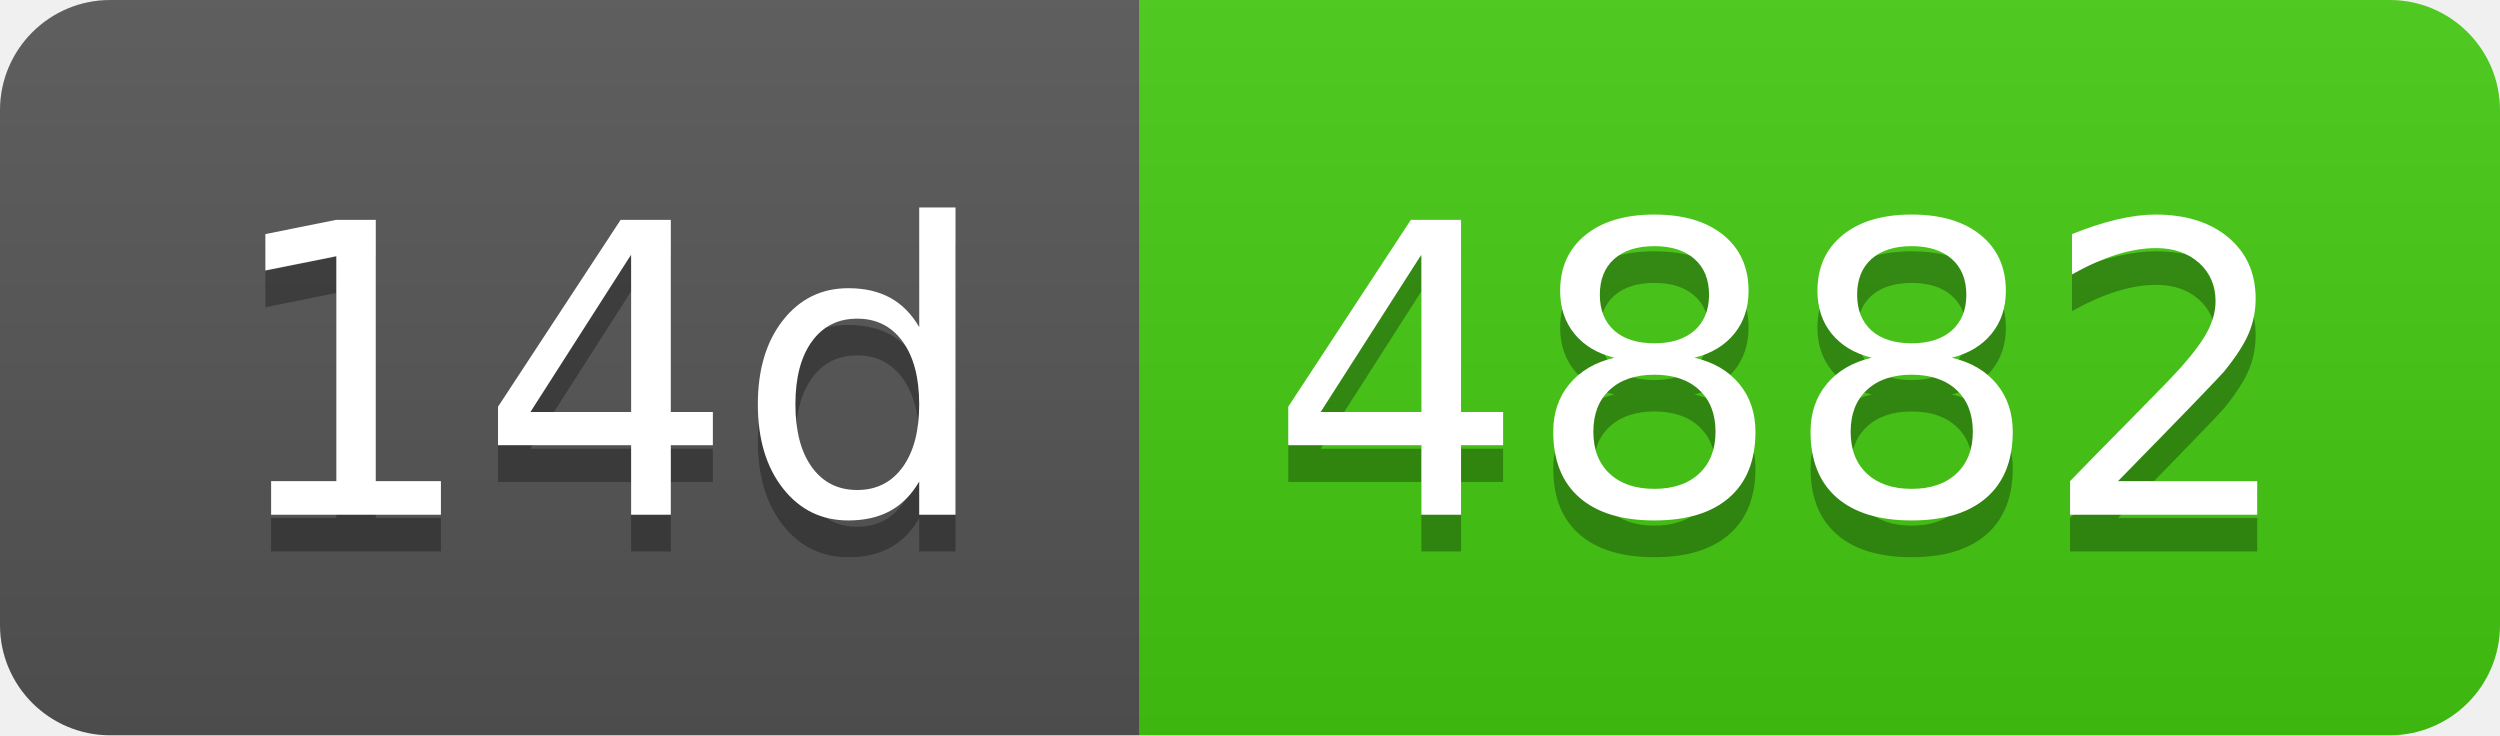
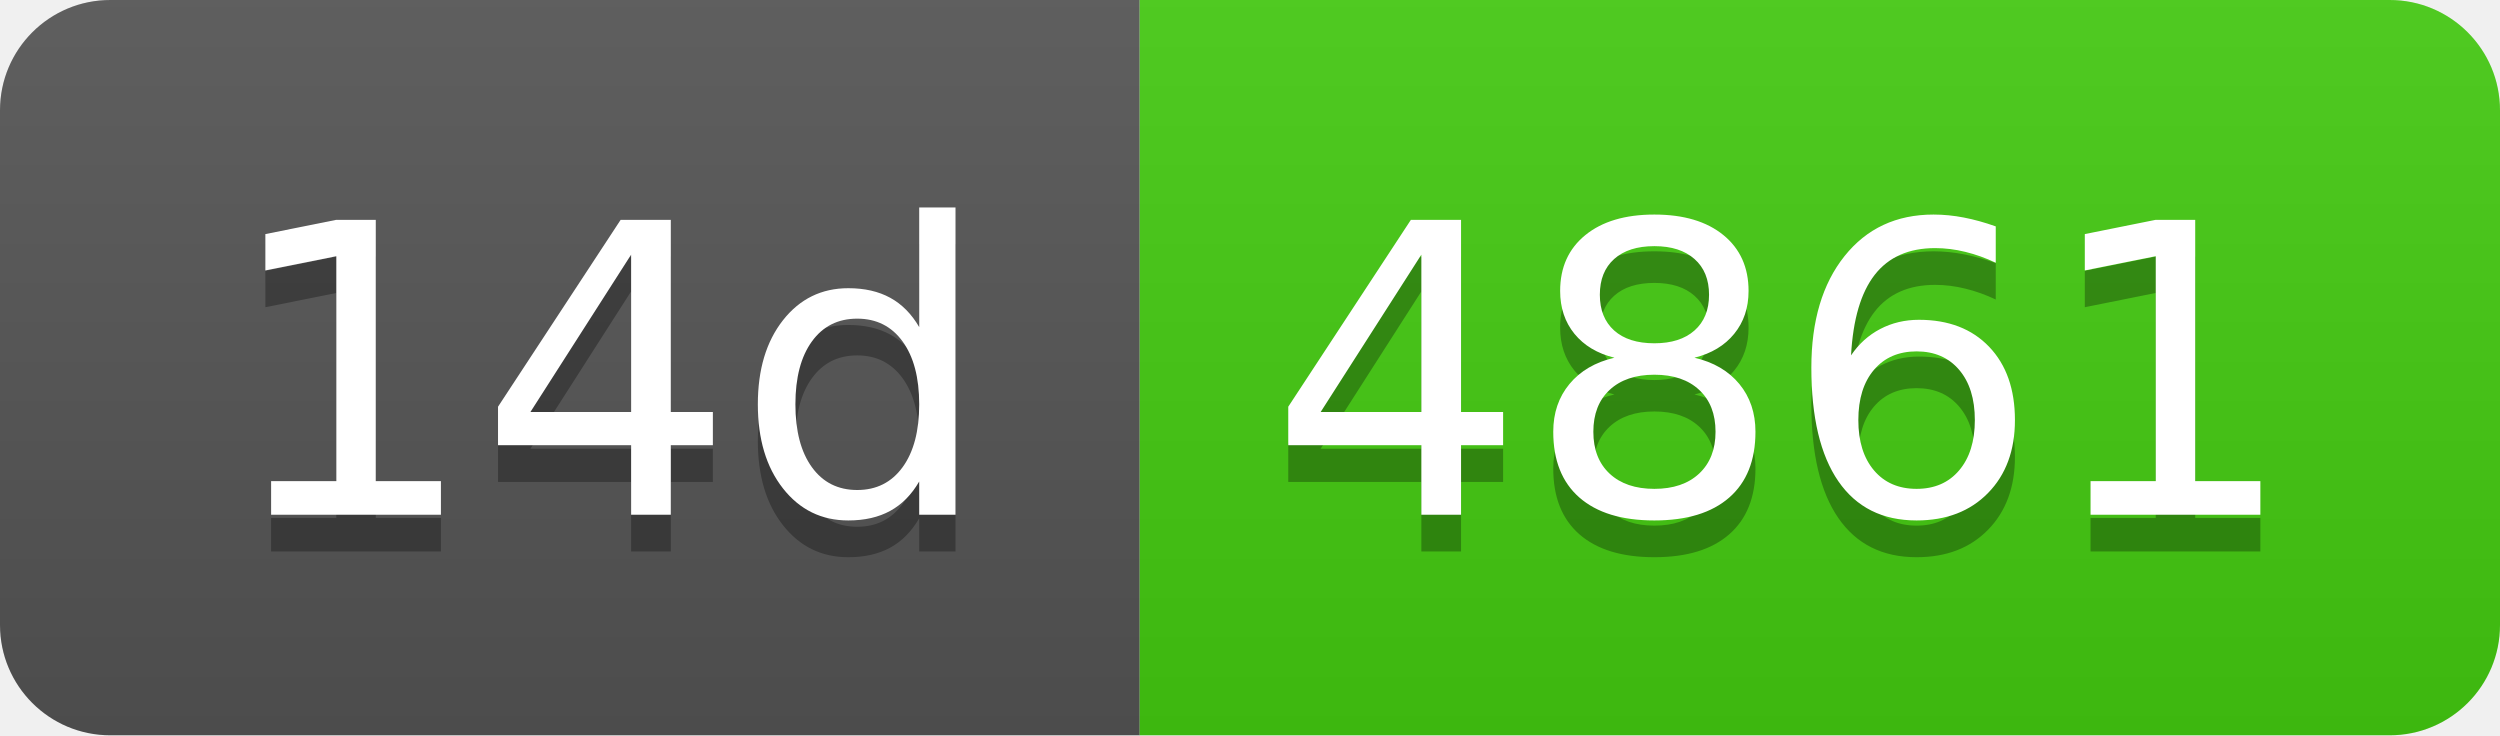
- <svg xmlns="http://www.w3.org/2000/svg" width="68" height="20" role="img" aria-label="14d: 4882">
+ <svg xmlns="http://www.w3.org/2000/svg" width="68" height="20" role="img" aria-label="14d: 4861">
  <linearGradient id="s" x2="0" y2="100%">
    <stop offset="0" stop-color="#bbb" stop-opacity=".1" />
    <stop offset="1" stop-opacity=".1" />
  </linearGradient>
  <clipPath id="r">
    <rect width="68" height="20" rx="3" fill="#fff" />
  </clipPath>
  <g clip-path="url(#r)">
    <rect width="31" height="20" fill="#555" />
    <rect x="31" width="37" height="20" fill="#4c1" />
    <rect width="68" height="20" fill="url(#s)" />
  </g>
  <g fill="#fff" text-anchor="middle" font-family="Verdana,Geneva,DejaVu Sans,sans-serif" text-rendering="geometricPrecision" font-size="110">
    <text aria-hidden="true" x="165" y="150" fill="#010101" fill-opacity=".3" transform="scale(.1)" textLength="210">14d</text>
    <text x="165" y="140" transform="scale(.1)" fill="#fff" textLength="210">14d</text>
-     <text aria-hidden="true" x="485" y="150" fill="#010101" fill-opacity=".3" transform="scale(.1)" textLength="270">4882</text>
-     <text x="485" y="140" transform="scale(.1)" fill="#fff" textLength="270">4882</text>
+     <text aria-hidden="true" x="485" y="150" fill="#010101" fill-opacity=".3" transform="scale(.1)" textLength="270">4861</text>
+     <text x="485" y="140" transform="scale(.1)" fill="#fff" textLength="270">4861</text>
  </g>
</svg>
